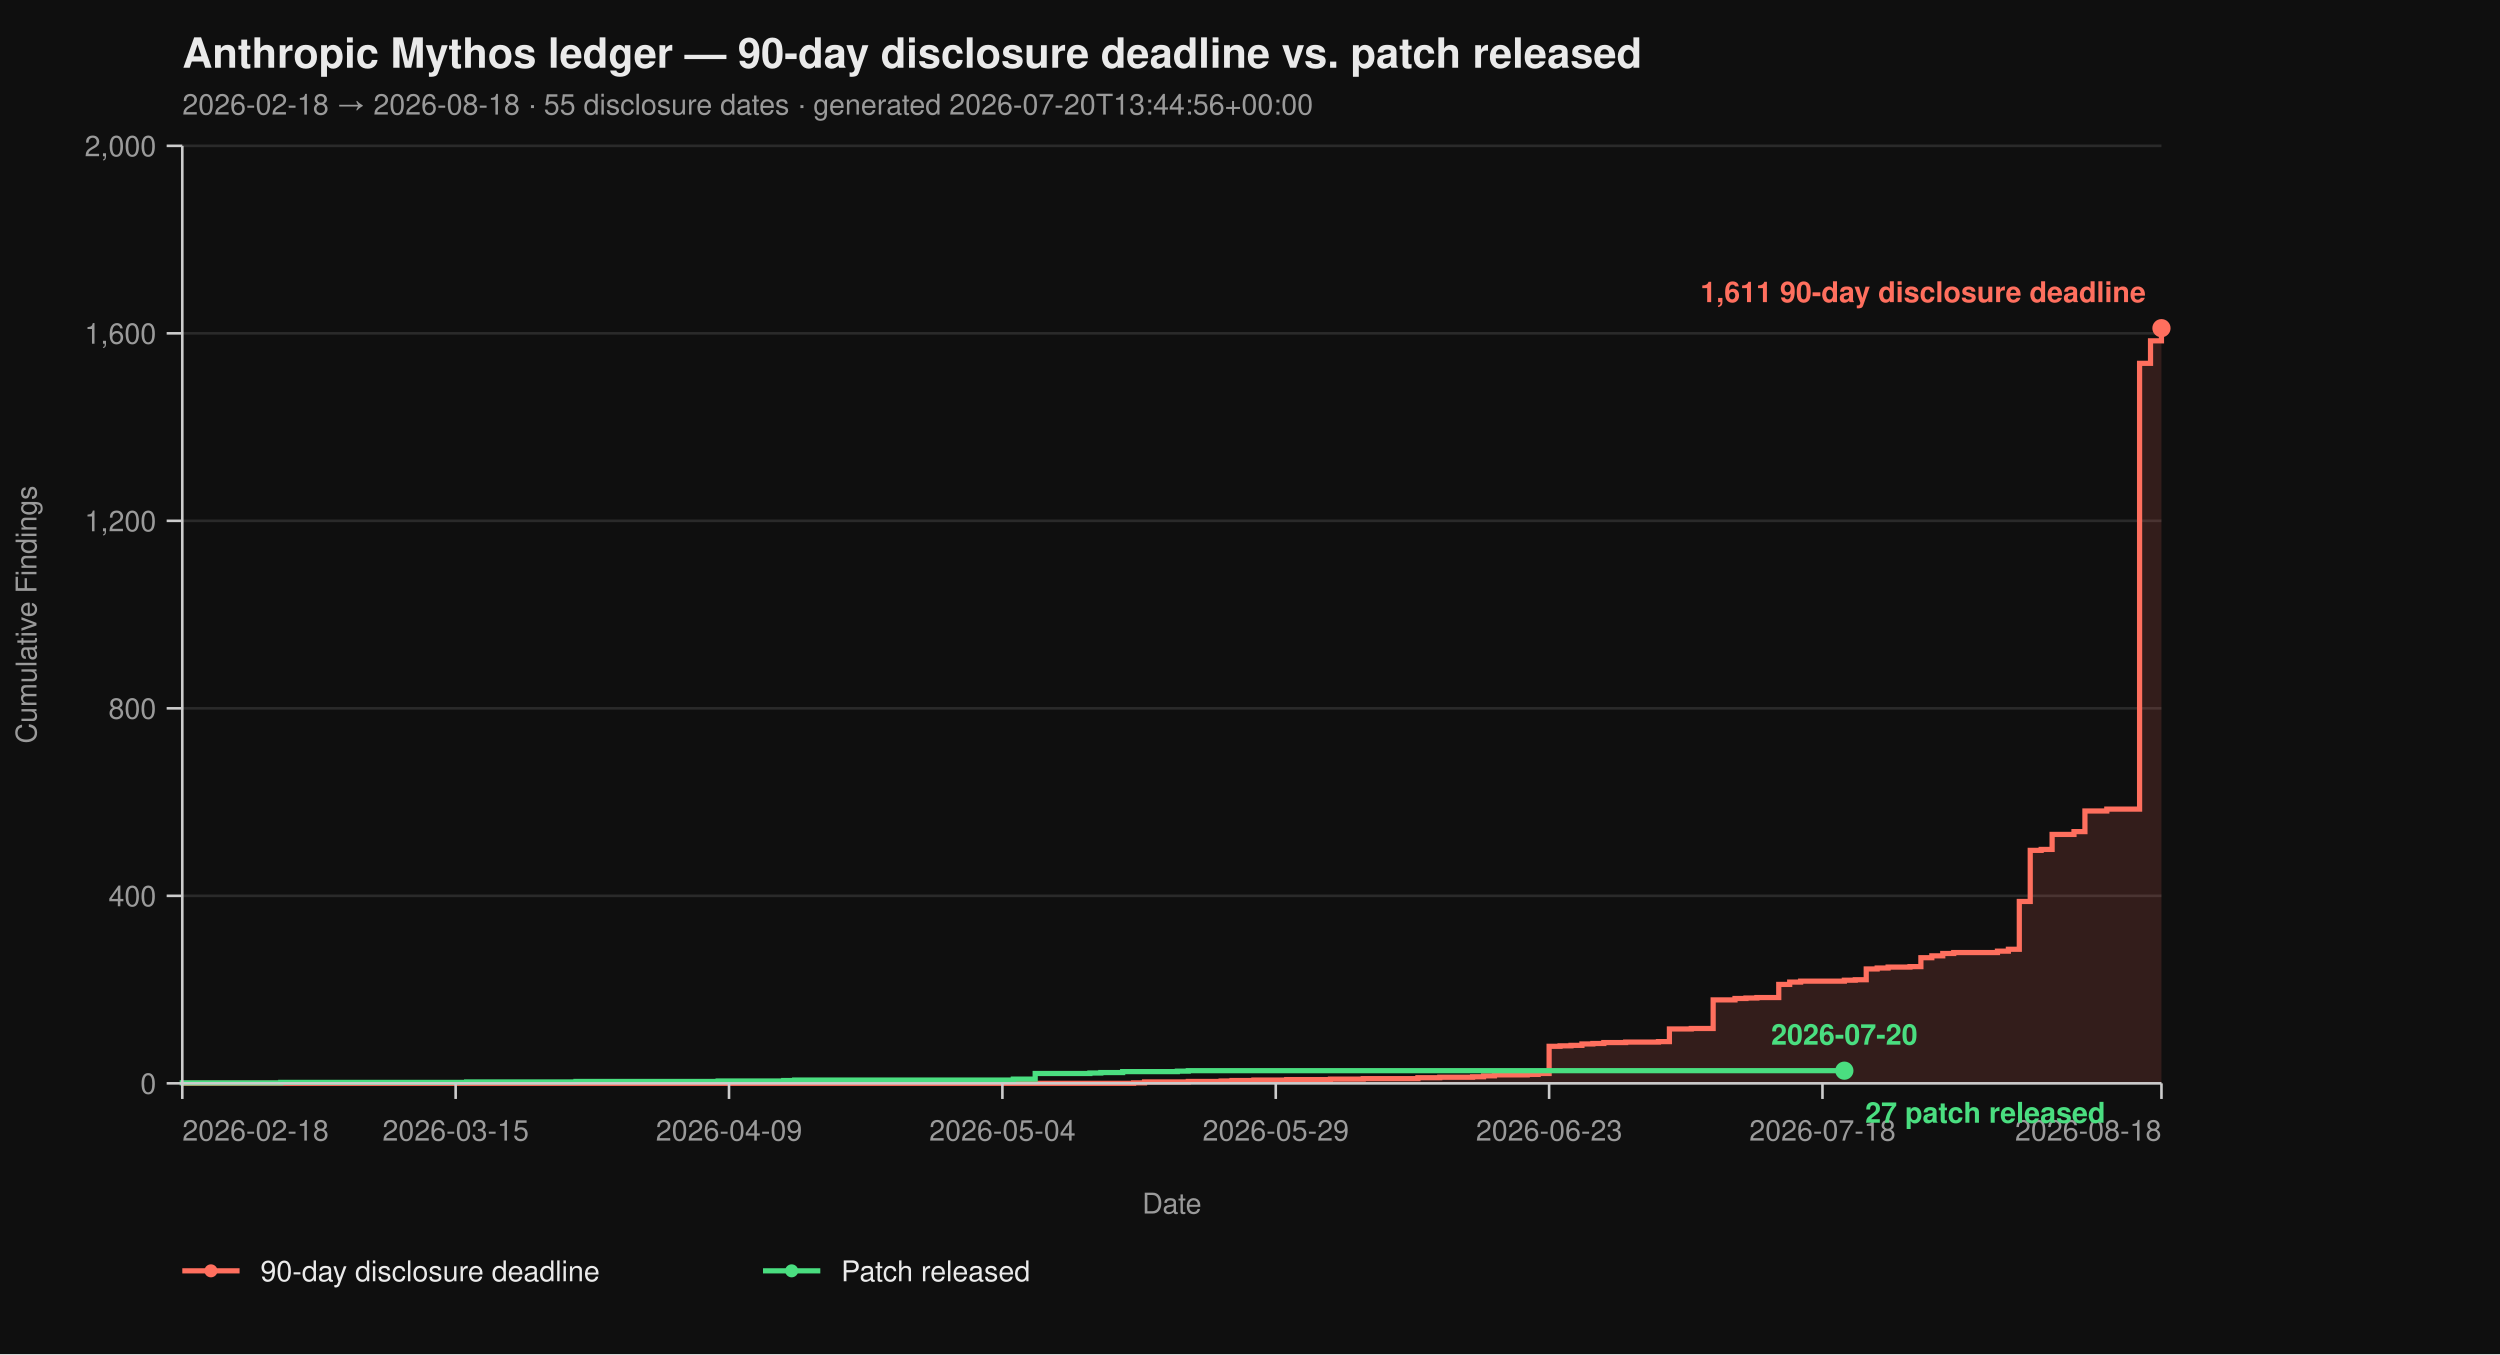
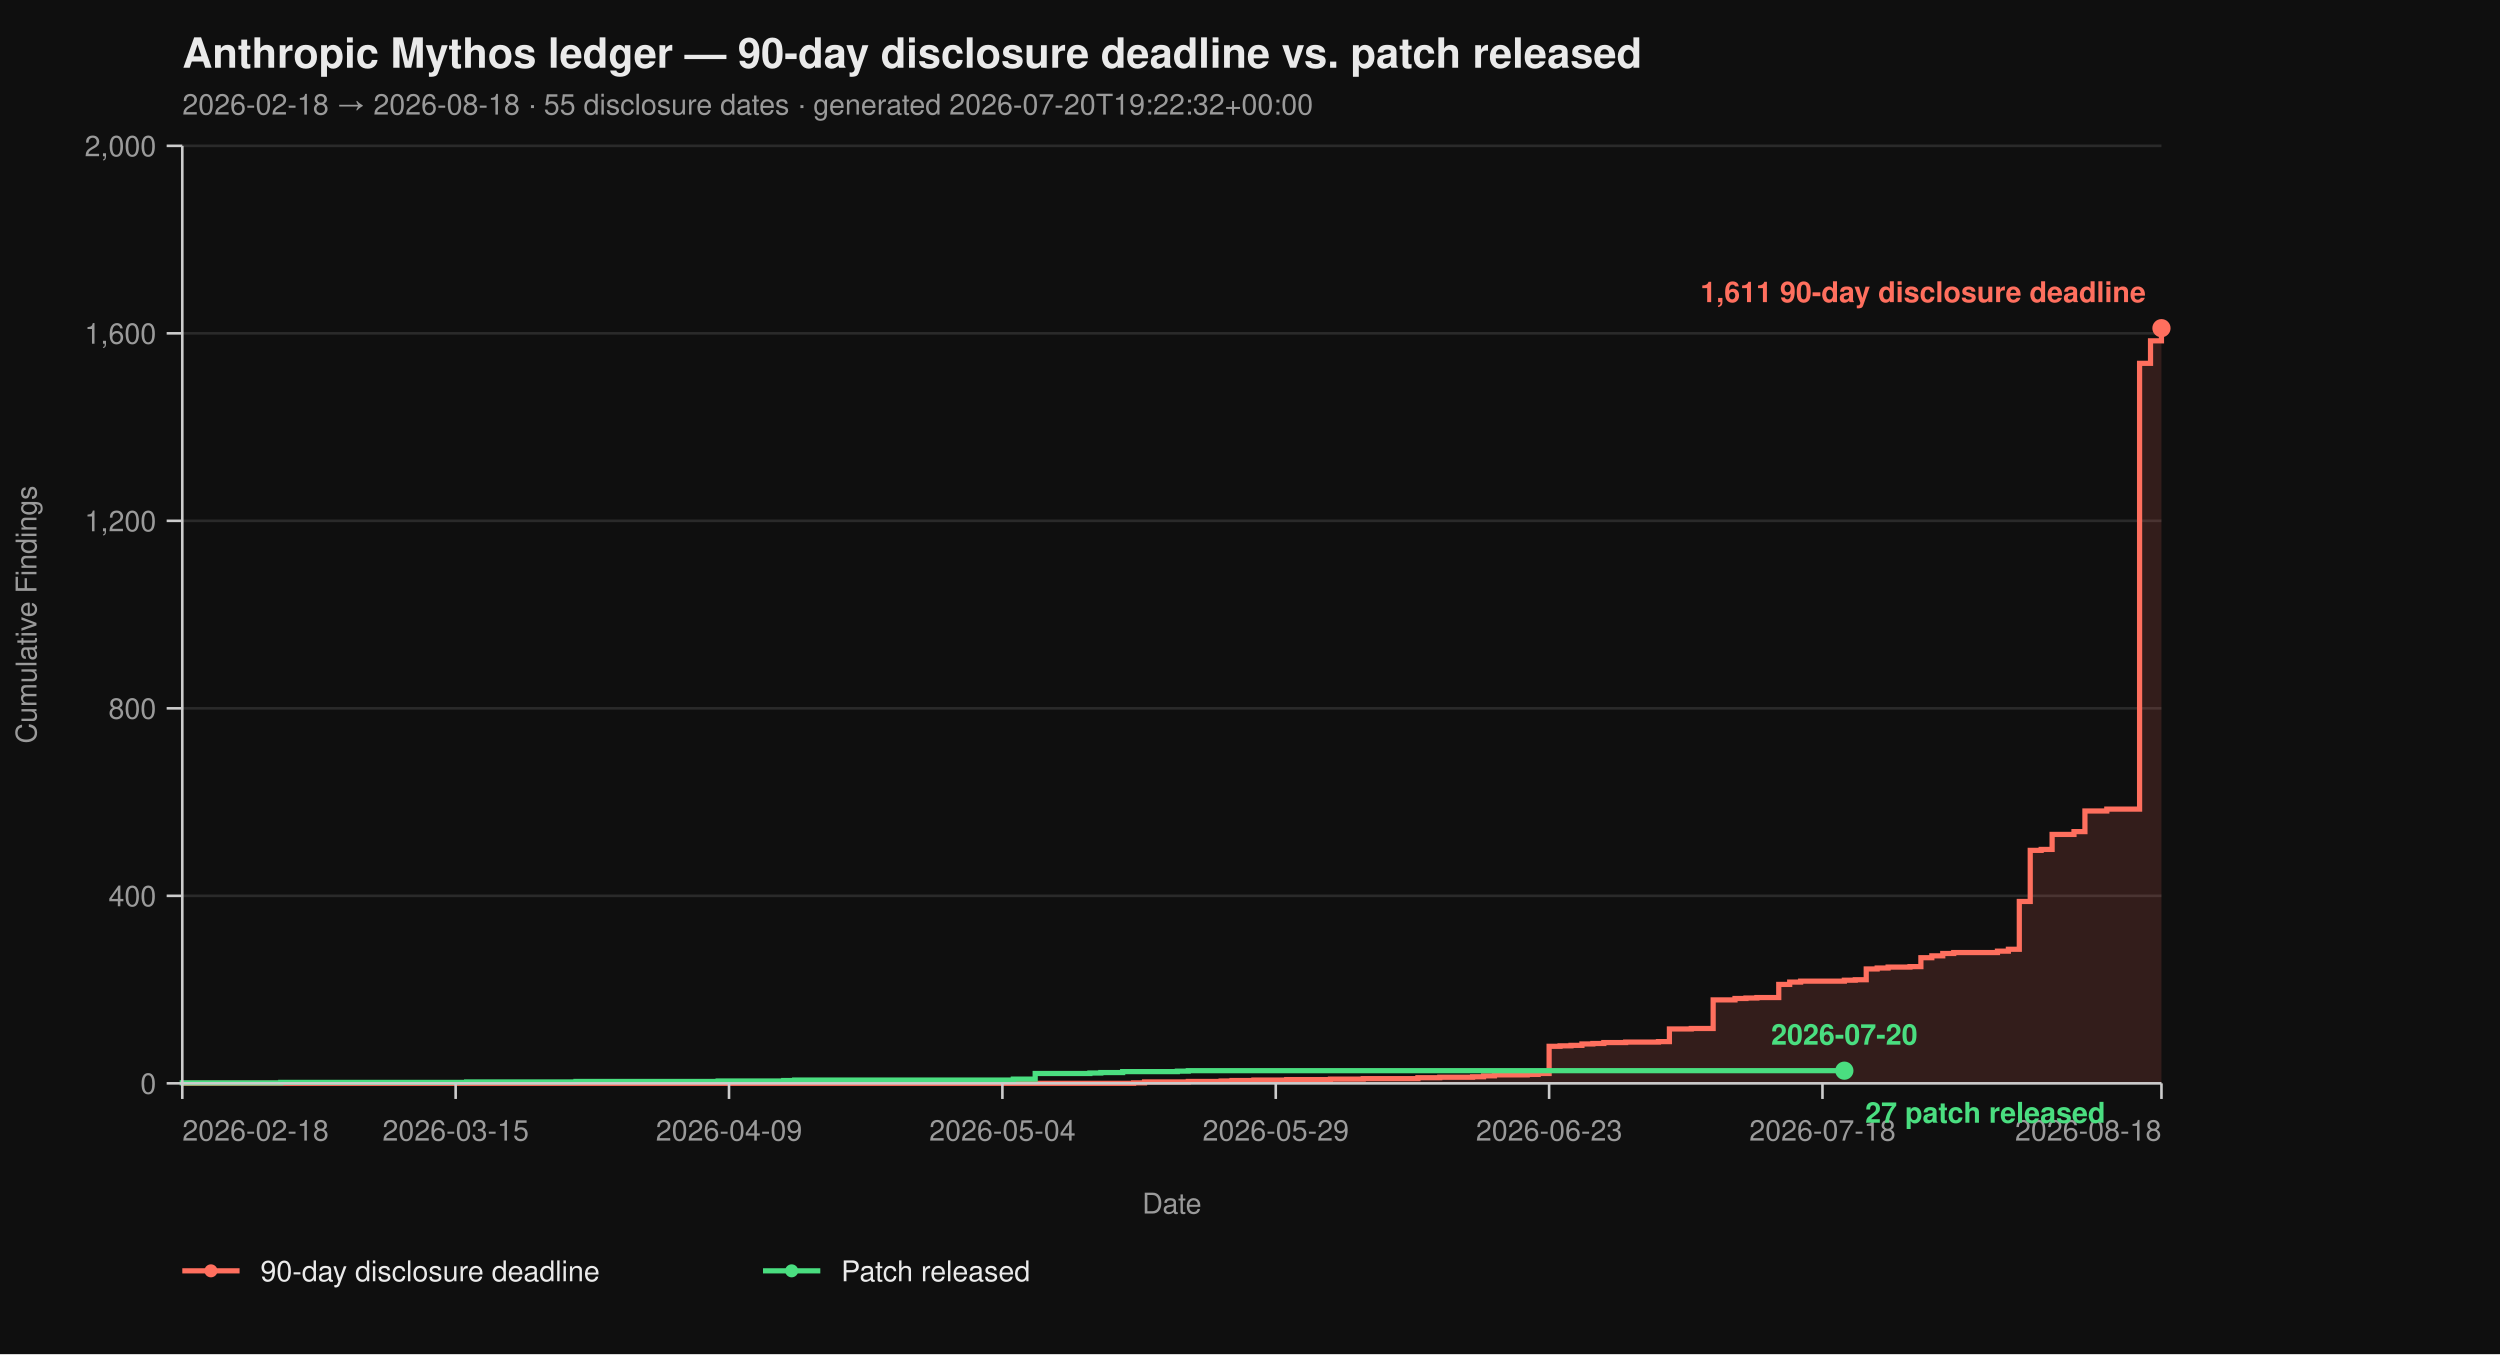
<svg xmlns="http://www.w3.org/2000/svg" viewBox="0 0 960 520" width="960" height="520" font-family="-apple-system, BlinkMacSystemFont, 'Segoe UI', Helvetica, Arial, sans-serif">
  <rect width="100%" height="100%" fill="#0f0f0f" />
  <text x="70" y="26" fill="#eaeaea" font-size="16" font-weight="700">Anthropic Mythos ledger — 90-day disclosure deadline vs. patch released</text>
-   <text x="70" y="44" fill="#9a9a9a" font-size="11">2026-02-18 → 2026-08-18  ·  55 disclosure dates  ·  generated 2026-07-20T13:44:56+00:00</text>
+   <text x="70" y="44" fill="#9a9a9a" font-size="11">2026-02-18 → 2026-08-18  ·  55 disclosure dates  ·  generated 2026-07-20T19:22:32+00:00</text>
  <line x1="70" y1="416.00" x2="830" y2="416.00" stroke="#2a2a2a" stroke-width="1" />
  <line x1="70" y1="344.00" x2="830" y2="344.00" stroke="#2a2a2a" stroke-width="1" />
  <line x1="70" y1="272.00" x2="830" y2="272.00" stroke="#2a2a2a" stroke-width="1" />
  <line x1="70" y1="200.00" x2="830" y2="200.00" stroke="#2a2a2a" stroke-width="1" />
  <line x1="70" y1="128.00" x2="830" y2="128.00" stroke="#2a2a2a" stroke-width="1" />
  <line x1="70" y1="56.00" x2="830" y2="56.00" stroke="#2a2a2a" stroke-width="1" />
  <path d="M 70.00 416.00 L 435.30 416.00 L 435.30 415.82 L 439.50 415.82 L 439.50 415.46 L 456.30 415.46 L 456.30 415.28 L 468.90 415.28 L 468.90 415.10 L 473.09 415.10 L 473.09 414.92 L 481.49 414.92 L 481.49 414.74 L 494.09 414.74 L 494.09 414.56 L 510.88 414.56 L 510.88 414.38 L 523.48 414.38 L 523.48 414.20 L 544.48 414.20 L 544.48 413.84 L 552.87 413.84 L 552.87 413.66 L 565.47 413.66 L 565.47 413.48 L 569.67 413.48 L 569.67 413.12 L 573.87 413.12 L 573.87 412.76 L 586.46 412.76 L 586.46 412.58 L 590.66 412.58 L 590.66 412.22 L 594.86 412.22 L 594.86 401.78 L 599.06 401.78 L 599.06 401.60 L 603.26 401.60 L 603.26 401.42 L 607.46 401.42 L 607.46 400.88 L 611.66 400.88 L 611.66 400.70 L 615.86 400.70 L 615.86 400.34 L 624.25 400.34 L 624.25 400.16 L 636.85 400.16 L 636.85 399.98 L 641.05 399.98 L 641.05 395.12 L 649.45 395.12 L 649.45 394.94 L 657.85 394.94 L 657.85 383.96 L 666.24 383.96 L 666.24 383.42 L 670.44 383.42 L 670.44 383.24 L 674.64 383.24 L 674.64 383.06 L 683.04 383.06 L 683.04 378.02 L 687.24 378.02 L 687.24 377.12 L 691.44 377.12 L 691.44 376.76 L 708.23 376.76 L 708.23 376.40 L 712.43 376.40 L 712.43 376.22 L 716.63 376.22 L 716.63 372.08 L 720.83 372.08 L 720.83 371.72 L 725.03 371.72 L 725.03 371.36 L 733.43 371.36 L 733.43 371.18 L 737.62 371.18 L 737.62 367.76 L 741.82 367.76 L 741.82 367.04 L 746.02 367.04 L 746.02 366.14 L 750.22 366.14 L 750.22 365.78 L 767.02 365.78 L 767.02 365.24 L 771.22 365.24 L 771.22 364.52 L 775.41 364.52 L 775.41 346.16 L 779.61 346.16 L 779.61 326.54 L 783.81 326.54 L 783.81 326.18 L 788.01 326.18 L 788.01 320.42 L 796.41 320.42 L 796.41 319.34 L 800.61 319.34 L 800.61 311.42 L 809.01 311.42 L 809.01 310.70 L 821.60 310.70 L 821.60 139.52 L 825.80 139.52 L 825.80 130.88 L 830.00 130.88 L 830.00 126.02 L 830.00 126.02 L 830.00 416.00 Z" fill="#ff6f5e26" stroke="none" />
  <path d="M 70.00 416.00 L 435.30 416.00 L 435.30 415.82 L 439.50 415.82 L 439.50 415.46 L 456.30 415.46 L 456.30 415.28 L 468.90 415.28 L 468.90 415.10 L 473.09 415.10 L 473.09 414.92 L 481.49 414.92 L 481.49 414.74 L 494.09 414.74 L 494.09 414.56 L 510.88 414.56 L 510.88 414.38 L 523.48 414.38 L 523.48 414.20 L 544.48 414.20 L 544.48 413.84 L 552.87 413.84 L 552.87 413.66 L 565.47 413.66 L 565.47 413.48 L 569.67 413.48 L 569.67 413.12 L 573.87 413.12 L 573.87 412.76 L 586.46 412.76 L 586.46 412.58 L 590.66 412.58 L 590.66 412.22 L 594.86 412.22 L 594.86 401.78 L 599.06 401.78 L 599.06 401.60 L 603.26 401.60 L 603.26 401.42 L 607.46 401.42 L 607.46 400.88 L 611.66 400.88 L 611.66 400.70 L 615.86 400.70 L 615.86 400.34 L 624.25 400.34 L 624.25 400.16 L 636.85 400.16 L 636.85 399.98 L 641.05 399.98 L 641.05 395.12 L 649.45 395.12 L 649.45 394.94 L 657.85 394.94 L 657.85 383.96 L 666.24 383.96 L 666.24 383.42 L 670.44 383.42 L 670.44 383.24 L 674.64 383.24 L 674.64 383.06 L 683.04 383.06 L 683.04 378.02 L 687.24 378.02 L 687.24 377.12 L 691.44 377.12 L 691.44 376.76 L 708.23 376.76 L 708.23 376.40 L 712.43 376.40 L 712.43 376.22 L 716.63 376.22 L 716.63 372.08 L 720.83 372.08 L 720.83 371.72 L 725.03 371.72 L 725.03 371.36 L 733.43 371.36 L 733.43 371.18 L 737.62 371.18 L 737.62 367.76 L 741.82 367.76 L 741.82 367.04 L 746.02 367.04 L 746.02 366.14 L 750.22 366.14 L 750.22 365.78 L 767.02 365.78 L 767.02 365.24 L 771.22 365.24 L 771.22 364.52 L 775.41 364.52 L 775.41 346.16 L 779.61 346.16 L 779.61 326.54 L 783.81 326.54 L 783.81 326.18 L 788.01 326.18 L 788.01 320.42 L 796.41 320.42 L 796.41 319.34 L 800.61 319.34 L 800.61 311.42 L 809.01 311.42 L 809.01 310.70 L 821.60 310.70 L 821.60 139.52 L 825.80 139.52 L 825.80 130.88 L 830.00 130.88 L 830.00 126.02 L 830.00 126.02" fill="none" stroke="#ff6f5e" stroke-width="2" stroke-linejoin="miter" stroke-linecap="butt" />
  <path d="M 70.00 416.00 L 70.00 416.00 L 70.00 415.82 L 107.79 415.82 L 107.79 415.64 L 179.17 415.64 L 179.17 415.46 L 221.16 415.46 L 221.16 415.28 L 275.75 415.28 L 275.75 415.10 L 300.94 415.10 L 300.94 414.92 L 305.14 414.92 L 305.14 414.74 L 389.12 414.74 L 389.12 414.38 L 397.51 414.38 L 397.51 412.22 L 418.51 412.22 L 418.51 412.04 L 422.71 412.04 L 422.71 411.86 L 431.10 411.86 L 431.10 411.50 L 452.10 411.50 L 452.10 411.32 L 456.30 411.32 L 456.30 411.14 L 708.23 411.14" fill="none" stroke="#4ade80" stroke-width="2" stroke-linejoin="miter" stroke-linecap="butt" />
  <line x1="70" y1="56" x2="70" y2="416" stroke="#cccccc" stroke-width="1" />
  <line x1="70" y1="416" x2="830" y2="416" stroke="#cccccc" stroke-width="1" />
  <line x1="64" y1="416.00" x2="70" y2="416.00" stroke="#cccccc" stroke-width="1" />
  <line x1="64" y1="344.00" x2="70" y2="344.00" stroke="#cccccc" stroke-width="1" />
  <line x1="64" y1="272.00" x2="70" y2="272.00" stroke="#cccccc" stroke-width="1" />
  <line x1="64" y1="200.00" x2="70" y2="200.00" stroke="#cccccc" stroke-width="1" />
  <line x1="64" y1="128.00" x2="70" y2="128.00" stroke="#cccccc" stroke-width="1" />
  <line x1="64" y1="56.00" x2="70" y2="56.00" stroke="#cccccc" stroke-width="1" />
  <text x="60" y="420.00" text-anchor="end" fill="#9a9a9a" font-size="11">0</text>
  <text x="60" y="348.00" text-anchor="end" fill="#9a9a9a" font-size="11">400</text>
  <text x="60" y="276.00" text-anchor="end" fill="#9a9a9a" font-size="11">800</text>
  <text x="60" y="204.00" text-anchor="end" fill="#9a9a9a" font-size="11">1,200</text>
  <text x="60" y="132.00" text-anchor="end" fill="#9a9a9a" font-size="11">1,600</text>
  <text x="60" y="60.00" text-anchor="end" fill="#9a9a9a" font-size="11">2,000</text>
  <text x="14" y="236.00" fill="#9a9a9a" font-size="11" transform="rotate(-90 14 236.00)" text-anchor="middle">Cumulative Findings</text>
  <line x1="70.00" y1="416" x2="70.00" y2="422" stroke="#cccccc" stroke-width="1" />
  <line x1="174.97" y1="416" x2="174.97" y2="422" stroke="#cccccc" stroke-width="1" />
  <line x1="279.94" y1="416" x2="279.94" y2="422" stroke="#cccccc" stroke-width="1" />
  <line x1="384.92" y1="416" x2="384.92" y2="422" stroke="#cccccc" stroke-width="1" />
  <line x1="489.89" y1="416" x2="489.89" y2="422" stroke="#cccccc" stroke-width="1" />
  <line x1="594.86" y1="416" x2="594.86" y2="422" stroke="#cccccc" stroke-width="1" />
  <line x1="699.83" y1="416" x2="699.83" y2="422" stroke="#cccccc" stroke-width="1" />
  <line x1="830.00" y1="416" x2="830.00" y2="422" stroke="#cccccc" stroke-width="1" />
  <text x="70.00" y="438" text-anchor="start" fill="#9a9a9a" font-size="11">2026-02-18</text>
  <text x="174.97" y="438" text-anchor="middle" fill="#9a9a9a" font-size="11">2026-03-15</text>
  <text x="279.94" y="438" text-anchor="middle" fill="#9a9a9a" font-size="11">2026-04-09</text>
  <text x="384.92" y="438" text-anchor="middle" fill="#9a9a9a" font-size="11">2026-05-04</text>
  <text x="489.89" y="438" text-anchor="middle" fill="#9a9a9a" font-size="11">2026-05-29</text>
  <text x="594.86" y="438" text-anchor="middle" fill="#9a9a9a" font-size="11">2026-06-23</text>
  <text x="699.83" y="438" text-anchor="middle" fill="#9a9a9a" font-size="11">2026-07-18</text>
  <text x="830.00" y="438" text-anchor="end" fill="#9a9a9a" font-size="11">2026-08-18</text>
  <text x="450.00" y="466" fill="#9a9a9a" font-size="11" text-anchor="middle">Date</text>
  <circle cx="830.00" cy="126.02" r="3.5" fill="#ff6f5e" />
  <text x="824.00" y="116.02" text-anchor="end" fill="#ff6f5e" font-size="11" font-weight="600">1,611 90-day disclosure deadline</text>
  <circle cx="708.23" cy="411.14" r="3.5" fill="#4ade80" />
  <text x="716.23" y="431.14" text-anchor="start" fill="#4ade80" font-size="11" font-weight="600">27 patch released</text>
  <text x="708.23" y="401.14" text-anchor="middle" fill="#4ade80" font-size="11" font-weight="600">2026-07-20</text>
  <line x1="70" y1="488" x2="92" y2="488" stroke="#ff6f5e" stroke-width="2" />
  <circle cx="81" cy="488" r="2.5" fill="#ff6f5e" />
  <text x="100" y="492" fill="#eaeaea" font-size="11">90-day disclosure deadline</text>
  <line x1="293.0" y1="488" x2="315.0" y2="488" stroke="#4ade80" stroke-width="2" />
  <circle cx="304.0" cy="488" r="2.5" fill="#4ade80" />
  <text x="323.0" y="492" fill="#eaeaea" font-size="11">Patch released</text>
</svg>
